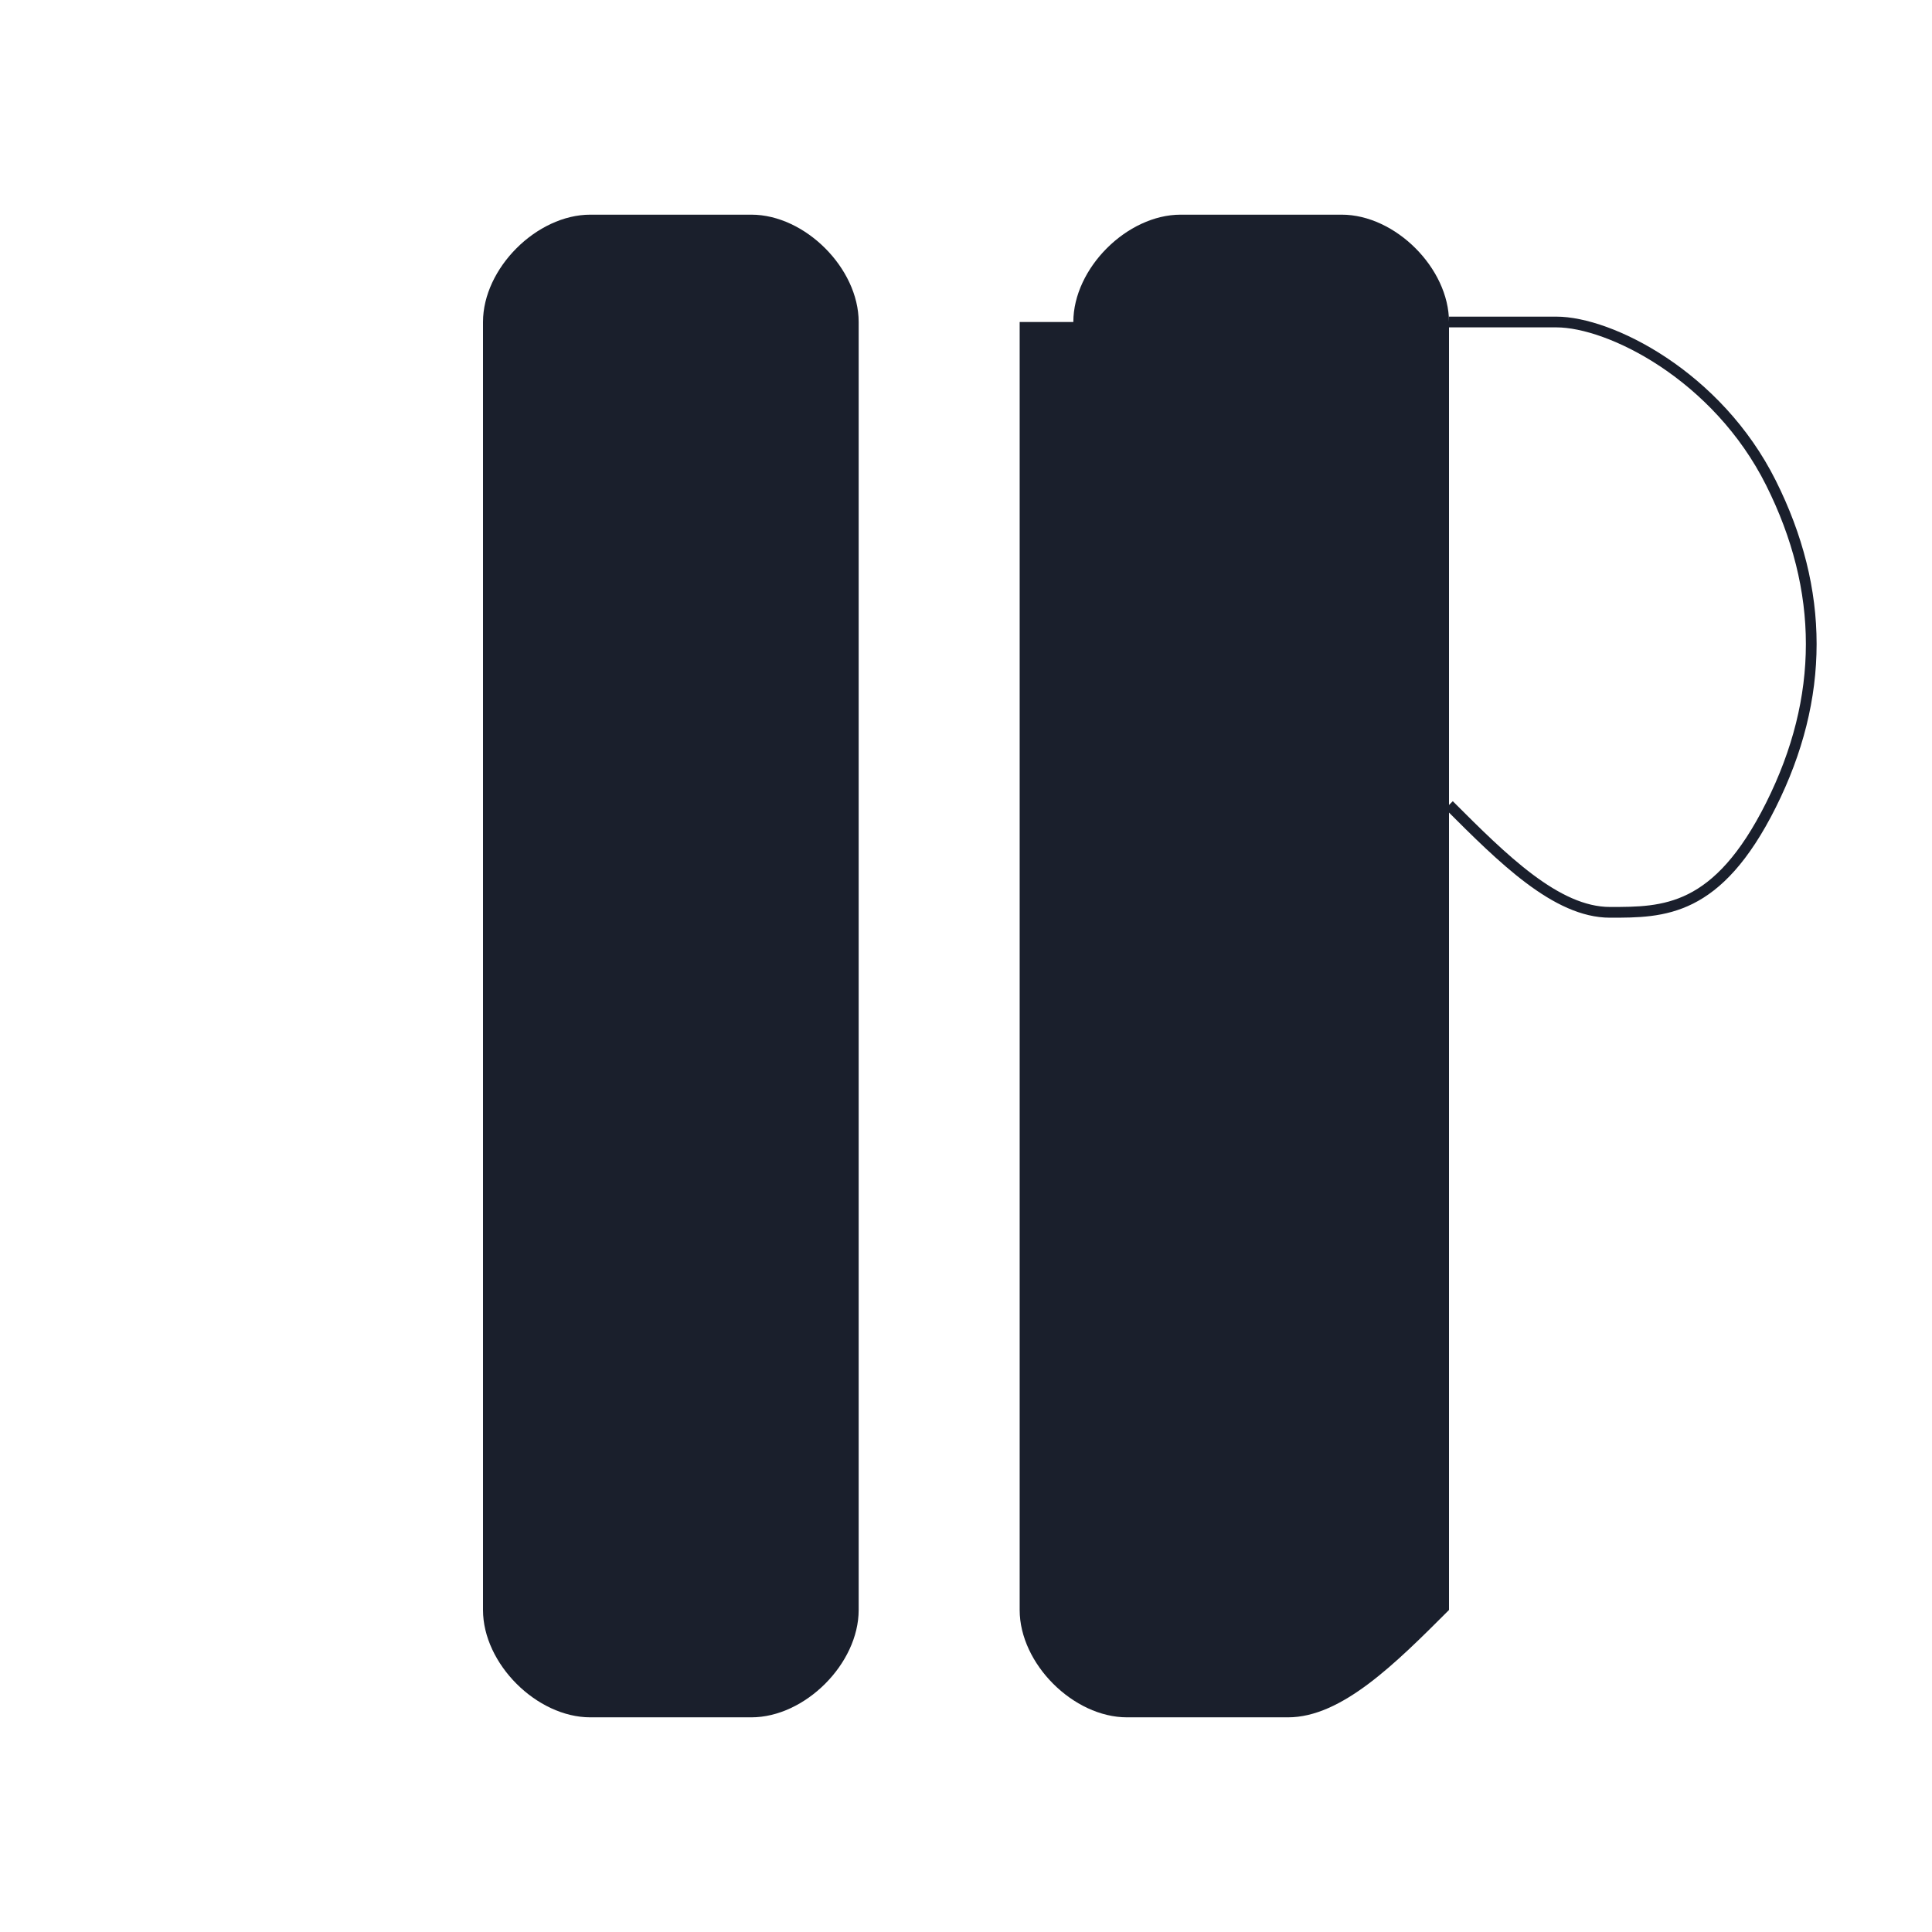
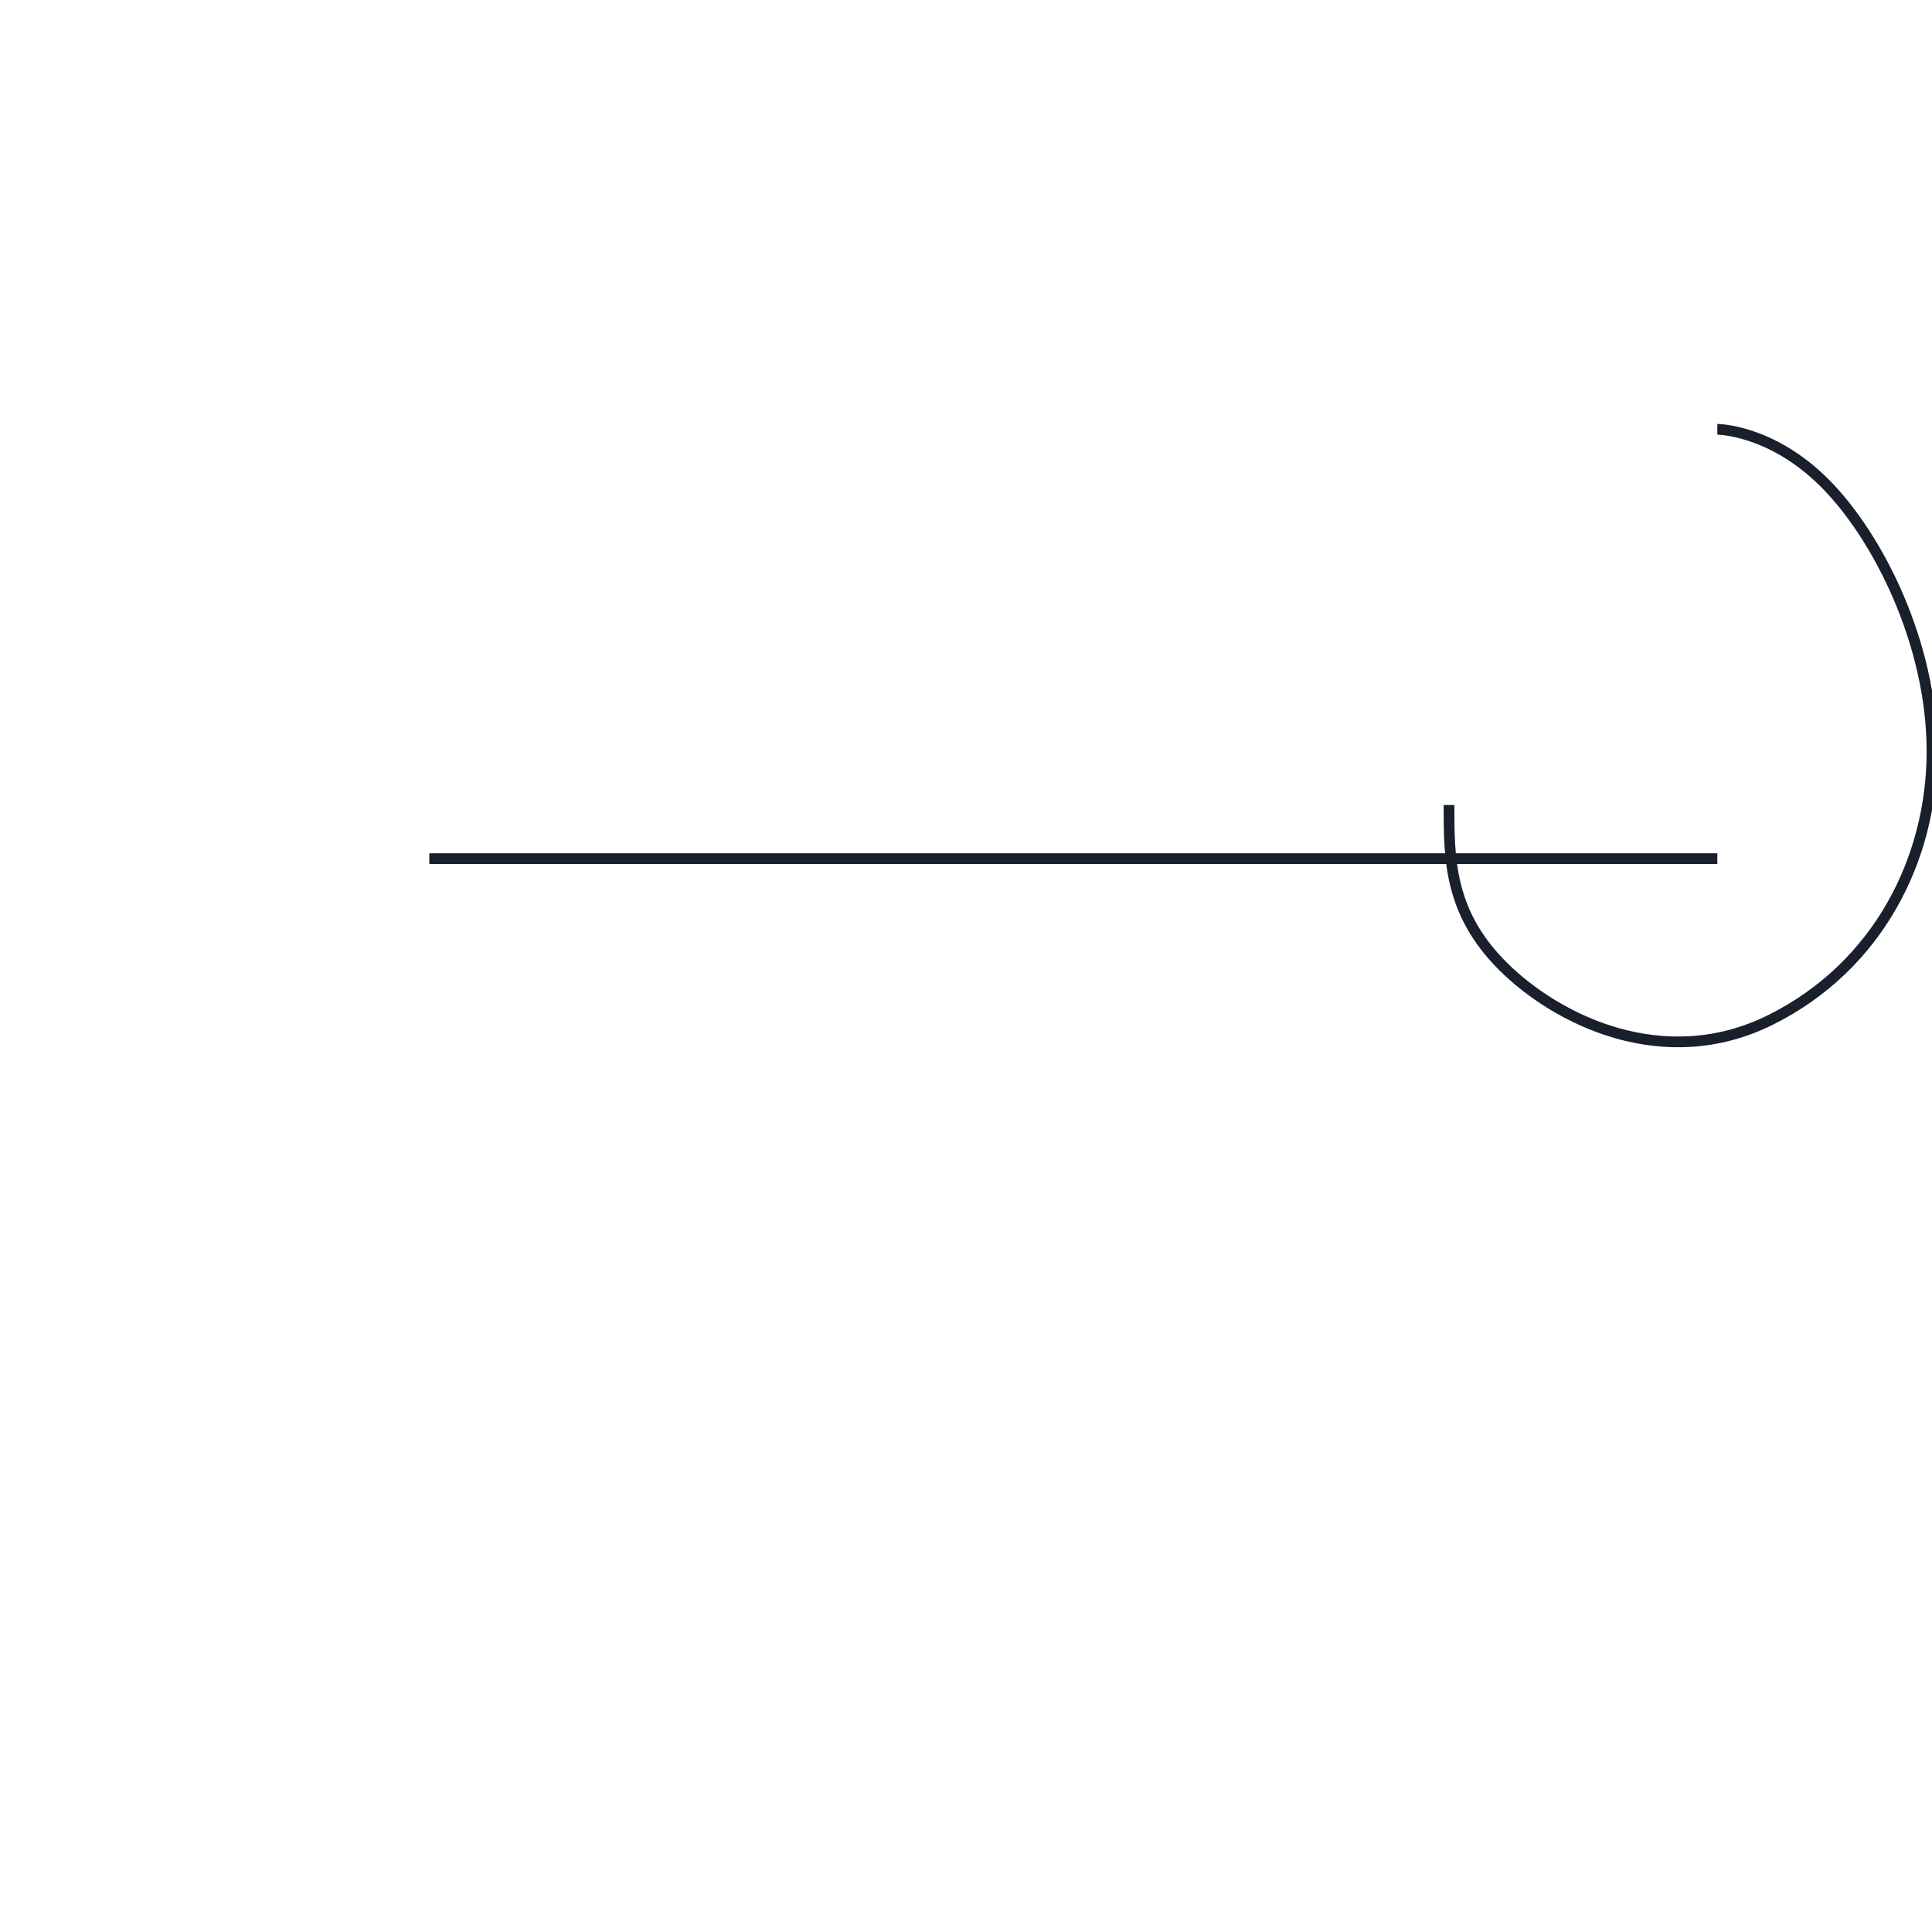
<svg xmlns="http://www.w3.org/2000/svg" width="180" height="180" viewBox="0 0 180 180" fill="none">
-   <path d="M45 30         C45 25 50 20 55 20        H70         C75 20 80 25 80 30        V150        C80 155 75 160 70 160        H55        C50 160 45 155 45 150        V30Z" fill="#1A1F2C" />
-   <path d="M100 30        C100 25 105 20 110 20        H125        C130 20 135 25 135 30        V150        C130 155 125 160 120 160        H105        C100 160 95 155 95 150        V30Z" fill="#1A1F2C" />
-   <path d="M135 30        C135 30 140 30 145 30        S160 35 165 45        S170 65 165 75        S155 85 150 85        S140 80 135 75" stroke="#1A1F2C" strokeWidth="10" fill="none" strokeLinecap="round" />
+   {/* Left vertical bar of H */}
+   <path d="M20 20        C20 20 40 20 40 40        V140        C40 160 20 160 20 160        C20 160 40 160 40 140        V40        C40 20 20 20 20 20Z" fill="#1A1F2C" />
+   
+   {/* Right vertical bar of H */}
+   <path d="M140 20        C140 20 160 20 160 40        V140        C160 160 140 160 140 160        C140 160 160 160 160 140        V40        C160 20 140 20 140 20Z" fill="#1A1F2C" />
+   
+   {/* Horizontal bar of H */}
+   <path d="M40 80        L160 80" stroke="#1A1F2C" strokeWidth="40" strokeLinecap="round" />
+   
+   {/* Noose rope */}
+   <path d="M160 40        C160 40 165 40 170 45        C175 50 180 60 180 70        C180 80 175 90 165 95        C155 100 145 95 140 90        C135 85 135 80 135 75" stroke="#1A1F2C" strokeWidth="8" fill="none" strokeLinecap="round" />
</svg>
